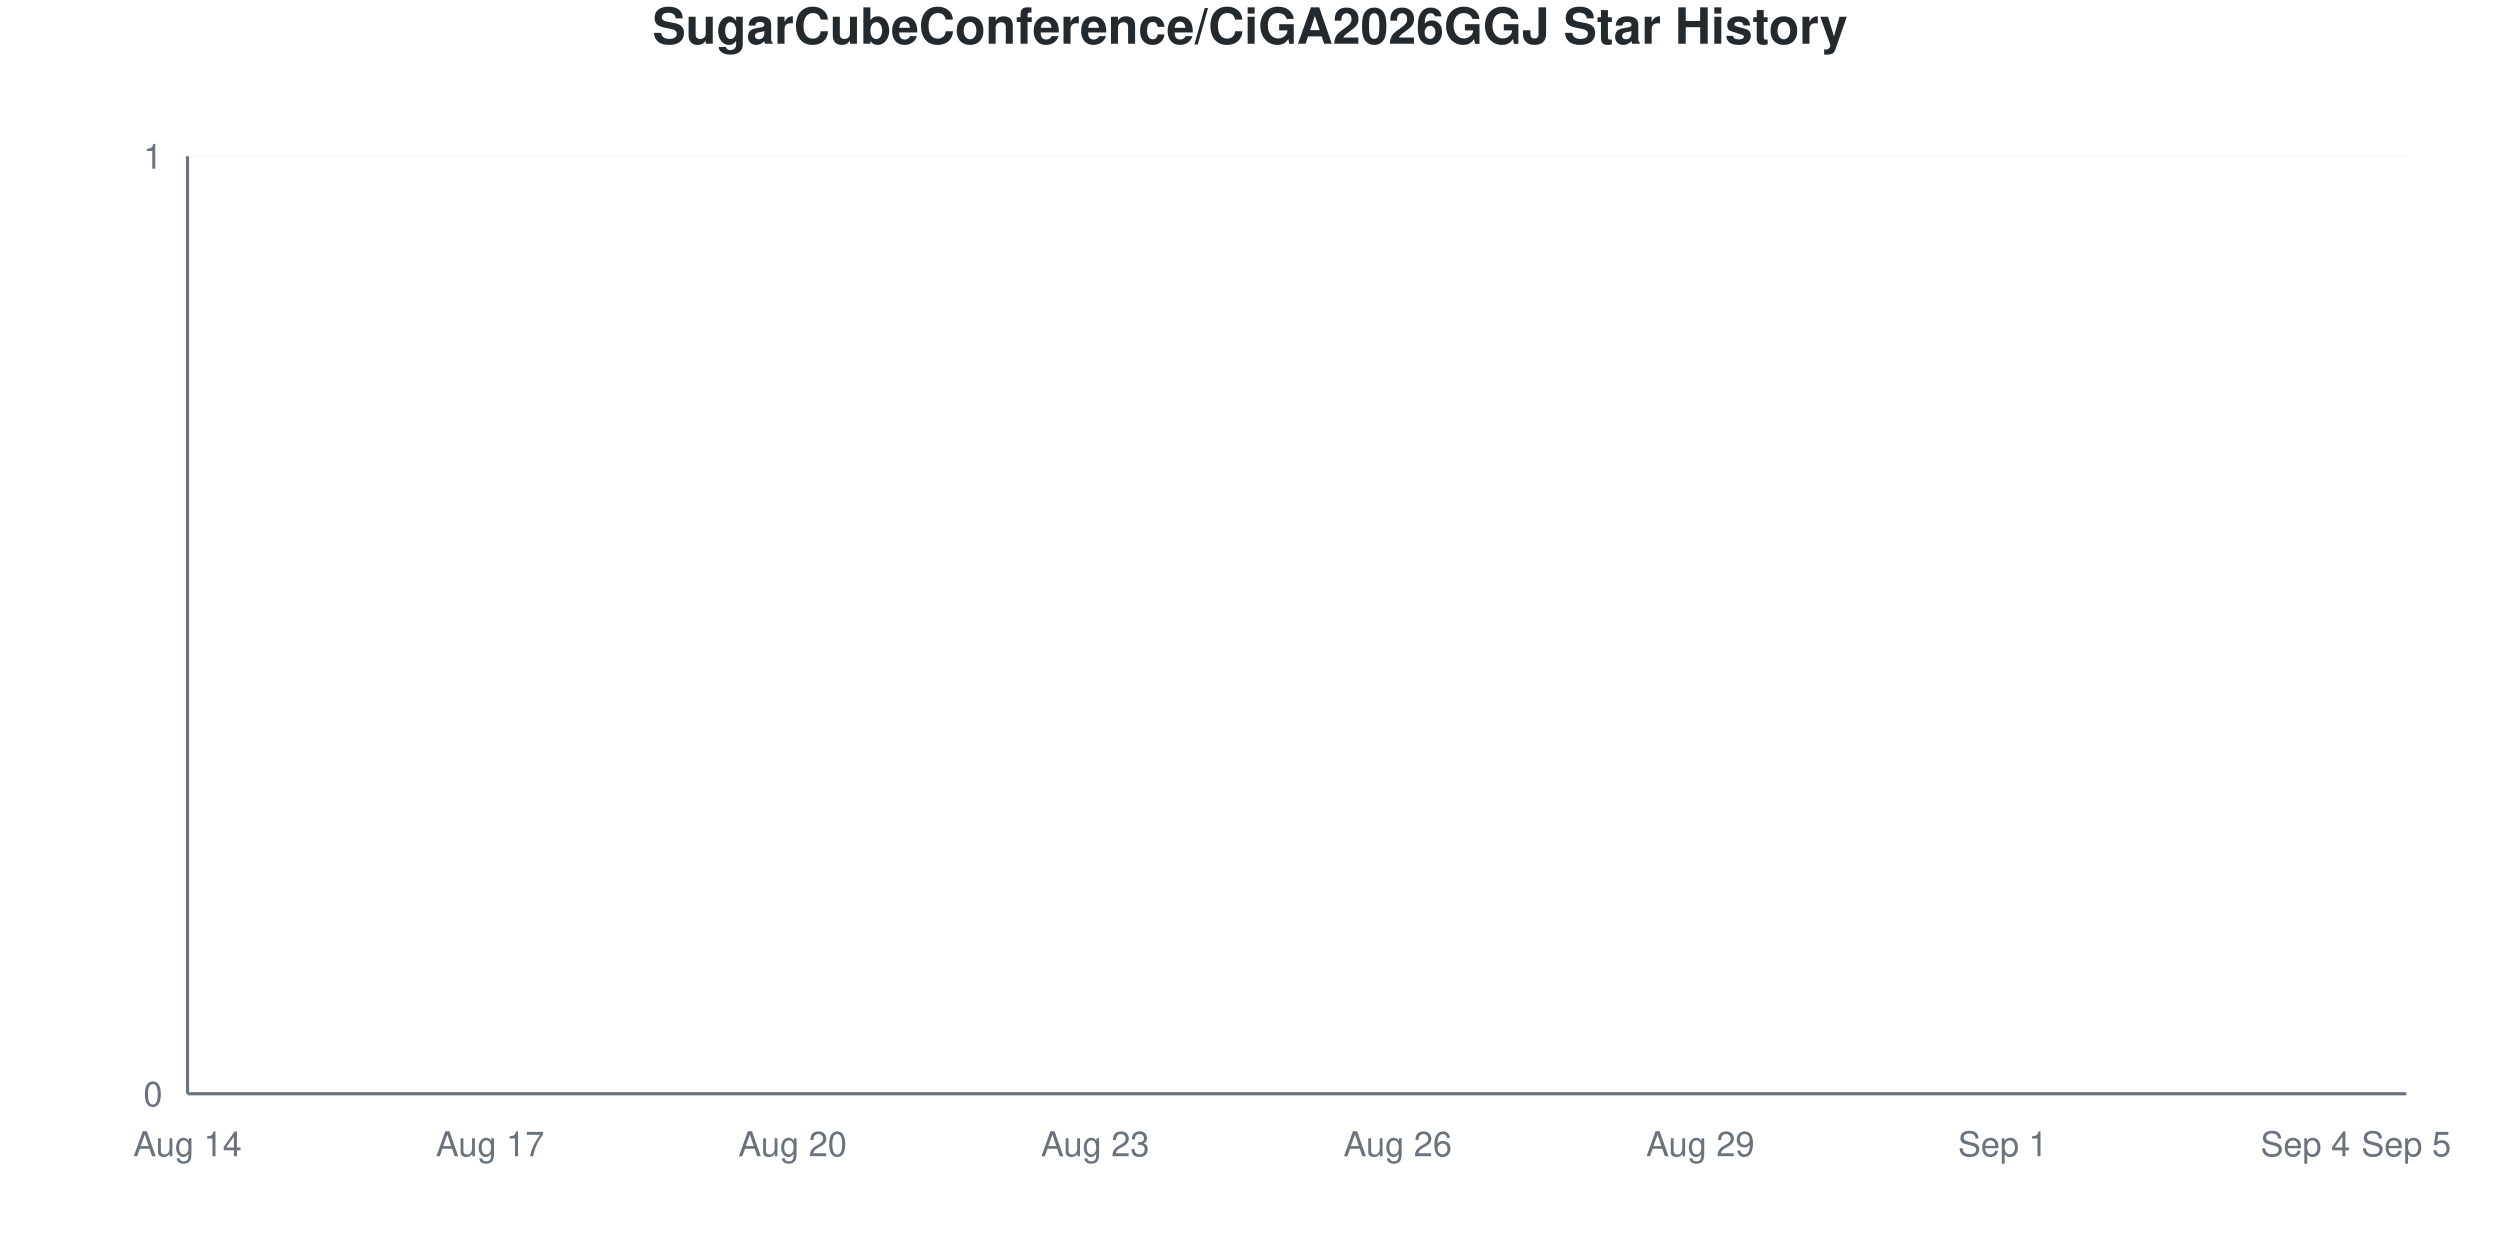
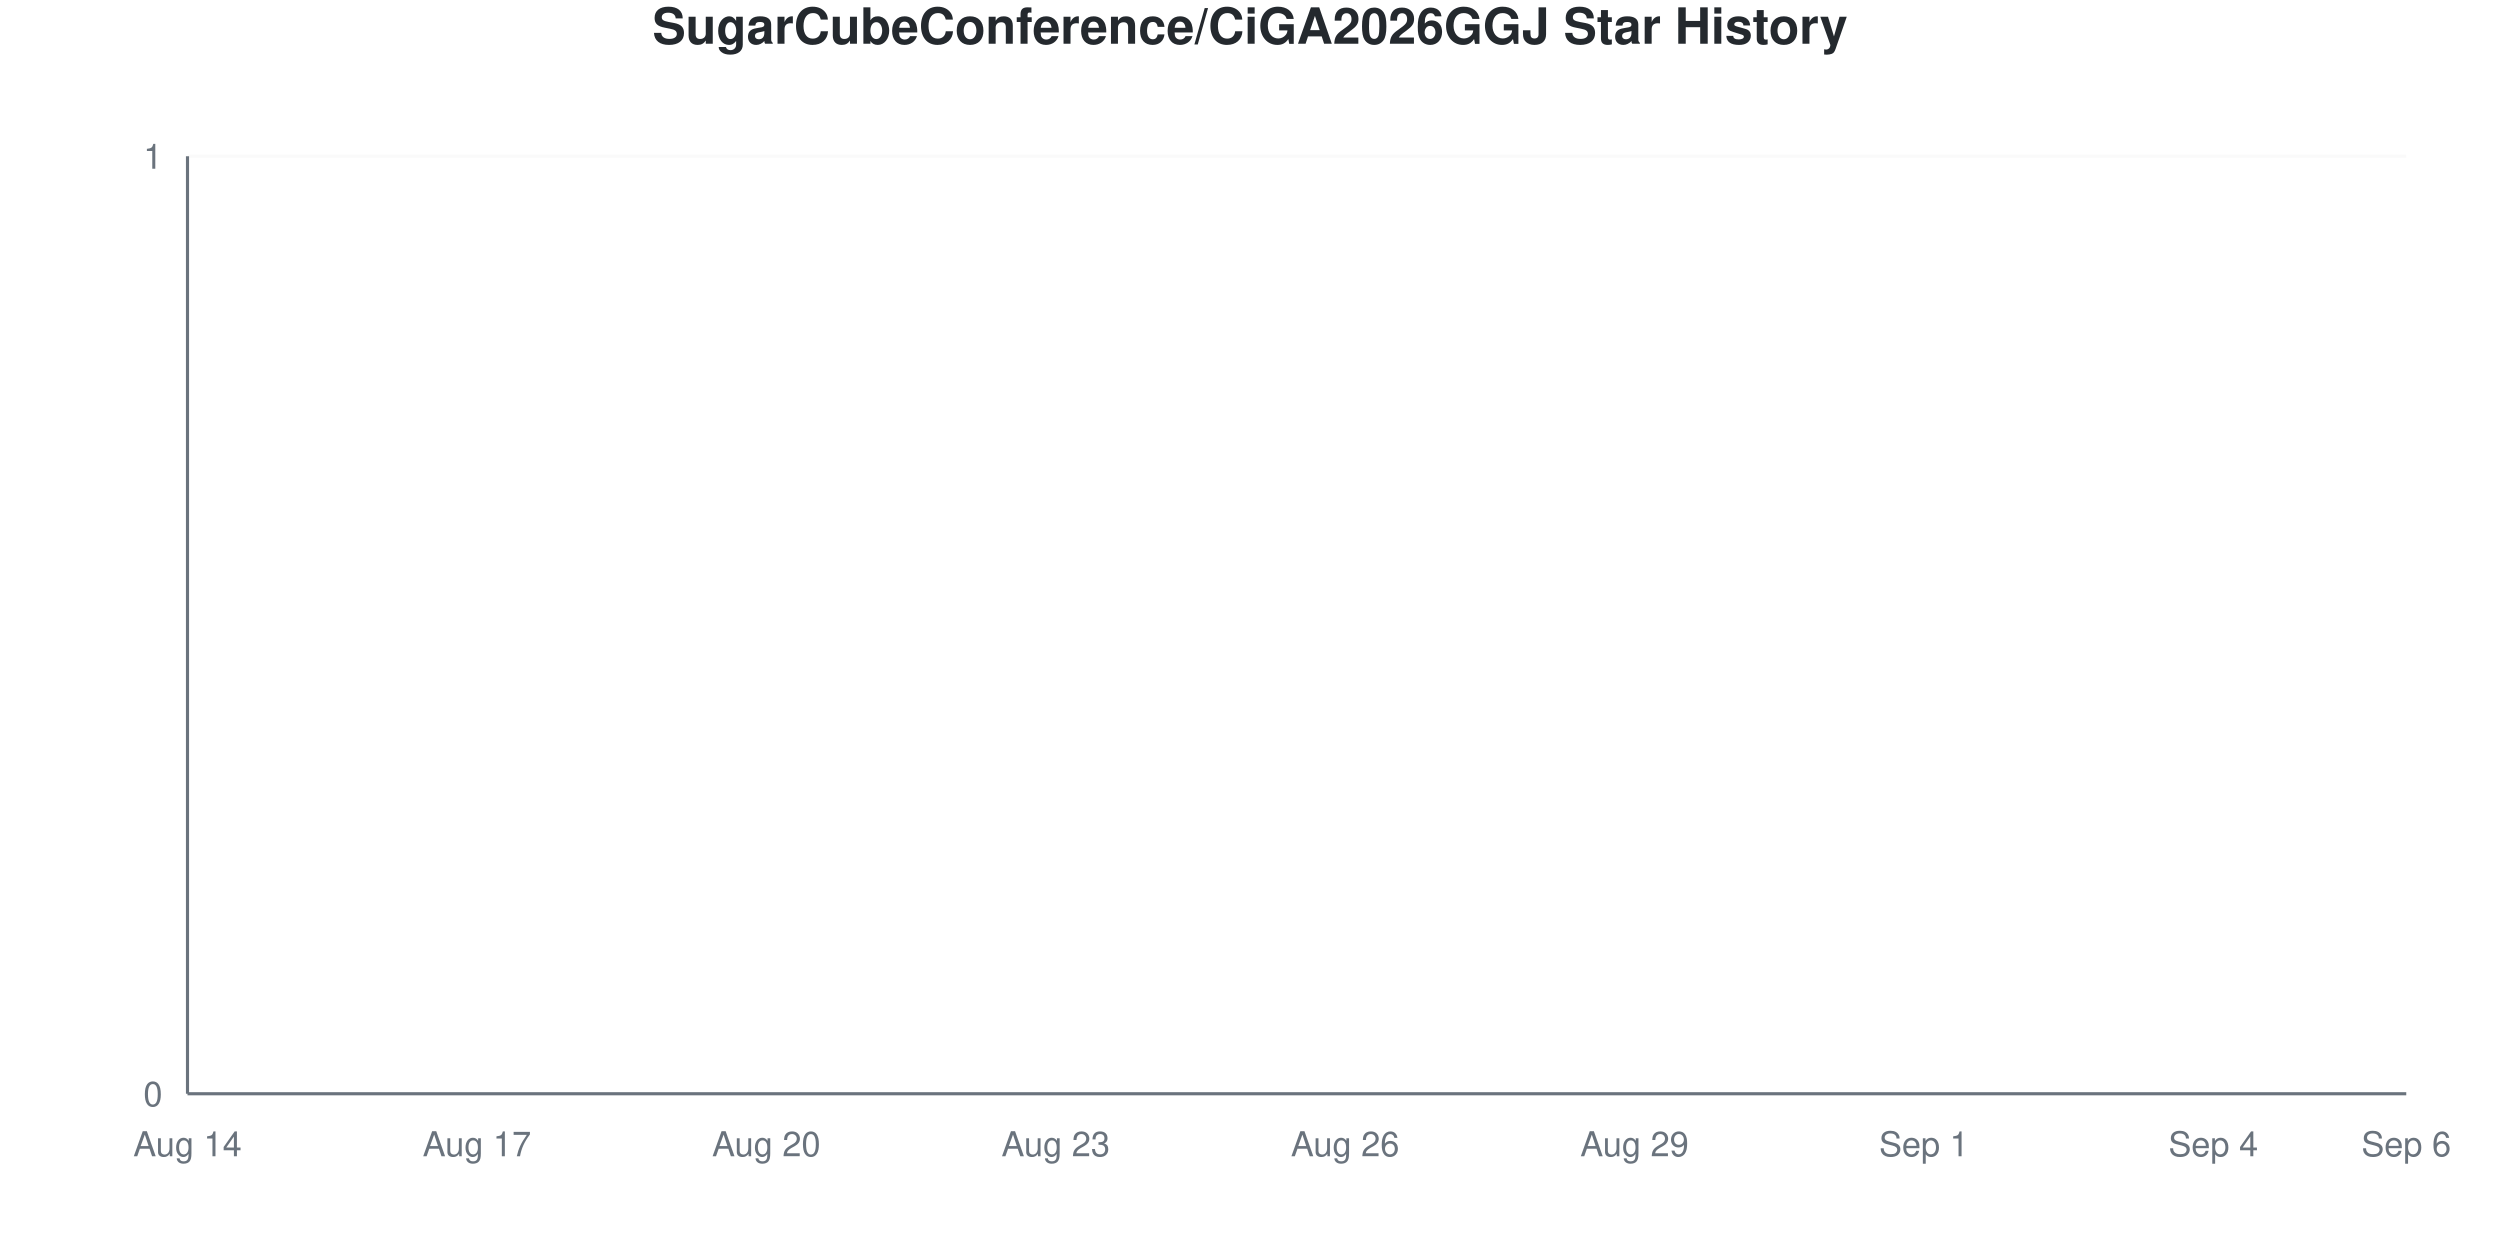
<svg xmlns="http://www.w3.org/2000/svg" viewBox="0 0 800 400" width="800" height="400">
  <style>
    @keyframes drawLine {
      to { stroke-dashoffset: 0; }
    }
    @keyframes fadeInPoint {
      from { opacity: 0; }
      to { opacity: 1; }
    }
    .data-line-0 {
      stroke-dasharray: 1065;
      stroke-dashoffset: 1065;
      animation: drawLine 2s ease-out forwards;
    }
    .data-point {
      opacity: 0;
      animation: fadeInPoint 0.5s ease-out forwards;
    }
    .chart-bg { fill: #fff; }
    .chart-text { fill: #24292e; }
    .chart-muted { fill: #6a737d; }
    .chart-grid { stroke: #eee; }
    .chart-axis { stroke: #6a737d; }
    @media (prefers-color-scheme: dark) {
      .chart-bg { fill: #0d1117; }
      .chart-text { fill: #e6edf3; }
      .chart-muted { fill: #8b949e; }
      .chart-grid { stroke: #21262d; }
      .chart-axis { stroke: #8b949e; }
    }
  </style>
  <rect width="800" height="400" class="chart-bg" />
  <text x="400" y="14" text-anchor="middle" class="chart-text" font-size="16" font-weight="bold" font-family="-apple-system, BlinkMacSystemFont, 'Segoe UI', Helvetica, Arial, sans-serif">SugarCubeConference/CiGA2026GGJ Star History</text>
  <g class="grid">
    <line x1="60" y1="350" x2="770" y2="350" class="chart-grid" stroke-opacity="0.3" />
    <text x="52" y="354" text-anchor="end" class="chart-muted" font-size="11" font-family="-apple-system, BlinkMacSystemFont, 'Segoe UI', Helvetica, Arial, sans-serif">0</text>
    <line x1="60" y1="50" x2="770" y2="50" class="chart-grid" stroke-opacity="0.3" />
    <text x="52" y="54" text-anchor="end" class="chart-muted" font-size="11" font-family="-apple-system, BlinkMacSystemFont, 'Segoe UI', Helvetica, Arial, sans-serif">1</text>
  </g>
  <g class="milestones">
    
  </g>
  <g class="x-axis">
    <text x="60" y="370" text-anchor="middle" class="chart-muted" font-size="11" font-family="-apple-system, BlinkMacSystemFont, 'Segoe UI', Helvetica, Arial, sans-serif">Aug 14</text>
-     <text x="156.818" y="370" text-anchor="middle" class="chart-muted" font-size="11" font-family="-apple-system, BlinkMacSystemFont, 'Segoe UI', Helvetica, Arial, sans-serif">Aug 17</text>
-     <text x="253.636" y="370" text-anchor="middle" class="chart-muted" font-size="11" font-family="-apple-system, BlinkMacSystemFont, 'Segoe UI', Helvetica, Arial, sans-serif">Aug 20</text>
-     <text x="350.455" y="370" text-anchor="middle" class="chart-muted" font-size="11" font-family="-apple-system, BlinkMacSystemFont, 'Segoe UI', Helvetica, Arial, sans-serif">Aug 23</text>
-     <text x="447.273" y="370" text-anchor="middle" class="chart-muted" font-size="11" font-family="-apple-system, BlinkMacSystemFont, 'Segoe UI', Helvetica, Arial, sans-serif">Aug 26</text>
-     <text x="544.091" y="370" text-anchor="middle" class="chart-muted" font-size="11" font-family="-apple-system, BlinkMacSystemFont, 'Segoe UI', Helvetica, Arial, sans-serif">Aug 29</text>
-     <text x="640.909" y="370" text-anchor="middle" class="chart-muted" font-size="11" font-family="-apple-system, BlinkMacSystemFont, 'Segoe UI', Helvetica, Arial, sans-serif">Sep 1</text>
-     <text x="737.727" y="370" text-anchor="middle" class="chart-muted" font-size="11" font-family="-apple-system, BlinkMacSystemFont, 'Segoe UI', Helvetica, Arial, sans-serif">Sep 4</text>
-     <text x="770" y="370" text-anchor="middle" class="chart-muted" font-size="11" font-family="-apple-system, BlinkMacSystemFont, 'Segoe UI', Helvetica, Arial, sans-serif">Sep 5</text>
+     <text x="152.609" y="370" text-anchor="middle" class="chart-muted" font-size="11" font-family="-apple-system, BlinkMacSystemFont, 'Segoe UI', Helvetica, Arial, sans-serif">Aug 17</text>
+     <text x="245.217" y="370" text-anchor="middle" class="chart-muted" font-size="11" font-family="-apple-system, BlinkMacSystemFont, 'Segoe UI', Helvetica, Arial, sans-serif">Aug 20</text>
+     <text x="337.826" y="370" text-anchor="middle" class="chart-muted" font-size="11" font-family="-apple-system, BlinkMacSystemFont, 'Segoe UI', Helvetica, Arial, sans-serif">Aug 23</text>
+     <text x="430.435" y="370" text-anchor="middle" class="chart-muted" font-size="11" font-family="-apple-system, BlinkMacSystemFont, 'Segoe UI', Helvetica, Arial, sans-serif">Aug 26</text>
+     <text x="523.043" y="370" text-anchor="middle" class="chart-muted" font-size="11" font-family="-apple-system, BlinkMacSystemFont, 'Segoe UI', Helvetica, Arial, sans-serif">Aug 29</text>
+     <text x="615.652" y="370" text-anchor="middle" class="chart-muted" font-size="11" font-family="-apple-system, BlinkMacSystemFont, 'Segoe UI', Helvetica, Arial, sans-serif">Sep 1</text>
+     <text x="708.261" y="370" text-anchor="middle" class="chart-muted" font-size="11" font-family="-apple-system, BlinkMacSystemFont, 'Segoe UI', Helvetica, Arial, sans-serif">Sep 4</text>
+     <text x="770" y="370" text-anchor="middle" class="chart-muted" font-size="11" font-family="-apple-system, BlinkMacSystemFont, 'Segoe UI', Helvetica, Arial, sans-serif">Sep 6</text>
  </g>
  <line x1="60" y1="50" x2="60" y2="350" class="chart-axis" stroke-width="1" />
  <line x1="60" y1="350" x2="770" y2="350" class="chart-axis" stroke-width="1" />
-   <path d="M60,350 L60,350 C70.758,350 81.515,350 92.273,350 C103.03,350 113.788,350 124.545,350 C135.303,350 146.061,350 156.818,350 C167.576,350 178.333,350 189.091,350 C199.848,350 210.606,350 221.364,350 C232.121,350 242.879,350 253.636,350 C264.394,350 275.152,350 285.909,350 C296.667,350 307.424,350 318.182,350 C328.939,350 339.697,350 350.455,350 C361.212,350 371.97,350 382.727,350 C393.485,350 404.242,350 415,350 C425.758,350 436.515,350 447.273,350 C458.03,350 468.788,350 479.545,350 C490.303,350 501.061,350 511.818,350 C522.576,350 533.333,350 544.091,350 C554.848,350 565.606,350 576.364,350 C587.121,350 597.879,350 608.636,350 C619.394,350 630.152,350 640.909,350 C651.667,350 662.424,350 673.182,350 C683.939,350 694.697,350 705.455,350 C716.212,350 726.97,350 737.727,350 C748.485,350 759.242,350 770,350 L770,350 L60,350 Z" fill="#dfb317" fill-opacity="0.1" />
-   <path d="M60,350 L60,350 C70.758,350 81.515,350 92.273,350 C103.03,350 113.788,350 124.545,350 C135.303,350 146.061,350 156.818,350 C167.576,350 178.333,350 189.091,350 C199.848,350 210.606,350 221.364,350 C232.121,350 242.879,350 253.636,350 C264.394,350 275.152,350 285.909,350 C296.667,350 307.424,350 318.182,350 C328.939,350 339.697,350 350.455,350 C361.212,350 371.97,350 382.727,350 C393.485,350 404.242,350 415,350 C425.758,350 436.515,350 447.273,350 C458.03,350 468.788,350 479.545,350 C490.303,350 501.061,350 511.818,350 C522.576,350 533.333,350 544.091,350 C554.848,350 565.606,350 576.364,350 C587.121,350 597.879,350 608.636,350 C619.394,350 630.152,350 640.909,350 C651.667,350 662.424,350 673.182,350 C683.939,350 694.697,350 705.455,350 C716.212,350 726.97,350 737.727,350 C748.485,350 759.242,350 770,350" fill="none" stroke="#dfb317" stroke-width="2.5" class="data-line-0" />
+   <path d="M60,350 L60,350 C70.29,350 80.58,350 90.87,350 C101.159,350 111.449,350 121.739,350 C132.029,350 142.319,350 152.609,350 C162.899,350 173.188,350 183.478,350 C193.768,350 204.058,350 214.348,350 C224.638,350 234.928,350 245.217,350 C255.507,350 265.797,350 276.087,350 C286.377,350 296.667,350 306.957,350 C317.246,350 327.536,350 337.826,350 C348.116,350 358.406,350 368.696,350 C378.986,350 389.275,350 399.565,350 C409.855,350 420.145,350 430.435,350 C440.725,350 451.014,350 461.304,350 C471.594,350 481.884,350 492.174,350 C502.464,350 512.754,350 523.043,350 C533.333,350 543.623,350 553.913,350 C564.203,350 574.493,350 584.783,350 C595.072,350 605.362,350 615.652,350 C625.942,350 636.232,350 646.522,350 C656.812,350 667.101,350 677.391,350 C687.681,350 697.971,350 708.261,350 C718.551,350 728.841,350 739.13,350 C749.42,350 759.71,350 770,350 L770,350 L60,350 Z" fill="#dfb317" fill-opacity="0.1" />
+   <path d="M60,350 L60,350 C70.29,350 80.58,350 90.87,350 C101.159,350 111.449,350 121.739,350 C132.029,350 142.319,350 152.609,350 C162.899,350 173.188,350 183.478,350 C193.768,350 204.058,350 214.348,350 C224.638,350 234.928,350 245.217,350 C255.507,350 265.797,350 276.087,350 C286.377,350 296.667,350 306.957,350 C317.246,350 327.536,350 337.826,350 C348.116,350 358.406,350 368.696,350 C378.986,350 389.275,350 399.565,350 C409.855,350 420.145,350 430.435,350 C440.725,350 451.014,350 461.304,350 C471.594,350 481.884,350 492.174,350 C502.464,350 512.754,350 523.043,350 C533.333,350 543.623,350 553.913,350 C564.203,350 574.493,350 584.783,350 C595.072,350 605.362,350 615.652,350 C625.942,350 636.232,350 646.522,350 C656.812,350 667.101,350 677.391,350 C687.681,350 697.971,350 708.261,350 C718.551,350 728.841,350 739.13,350 C749.42,350 759.71,350 770,350" fill="none" stroke="#dfb317" stroke-width="2.5" class="data-line-0" />
  <g class="points">
    <circle cx="60" cy="350" r="4" fill="#dfb317" class="data-point" style="animation-delay: 1.50s" />
-     <circle cx="92.273" cy="350" r="4" fill="#dfb317" class="data-point" style="animation-delay: 1.55s" />
-     <circle cx="124.545" cy="350" r="4" fill="#dfb317" class="data-point" style="animation-delay: 1.60s" />
-     <circle cx="156.818" cy="350" r="4" fill="#dfb317" class="data-point" style="animation-delay: 1.65s" />
-     <circle cx="189.091" cy="350" r="4" fill="#dfb317" class="data-point" style="animation-delay: 1.70s" />
-     <circle cx="221.364" cy="350" r="4" fill="#dfb317" class="data-point" style="animation-delay: 1.75s" />
-     <circle cx="253.636" cy="350" r="4" fill="#dfb317" class="data-point" style="animation-delay: 1.80s" />
-     <circle cx="285.909" cy="350" r="4" fill="#dfb317" class="data-point" style="animation-delay: 1.85s" />
-     <circle cx="318.182" cy="350" r="4" fill="#dfb317" class="data-point" style="animation-delay: 1.90s" />
-     <circle cx="350.455" cy="350" r="4" fill="#dfb317" class="data-point" style="animation-delay: 1.95s" />
-     <circle cx="382.727" cy="350" r="4" fill="#dfb317" class="data-point" style="animation-delay: 2.00s" />
-     <circle cx="415" cy="350" r="4" fill="#dfb317" class="data-point" style="animation-delay: 2.05s" />
-     <circle cx="447.273" cy="350" r="4" fill="#dfb317" class="data-point" style="animation-delay: 2.10s" />
-     <circle cx="479.545" cy="350" r="4" fill="#dfb317" class="data-point" style="animation-delay: 2.15s" />
-     <circle cx="511.818" cy="350" r="4" fill="#dfb317" class="data-point" style="animation-delay: 2.20s" />
-     <circle cx="544.091" cy="350" r="4" fill="#dfb317" class="data-point" style="animation-delay: 2.25s" />
-     <circle cx="576.364" cy="350" r="4" fill="#dfb317" class="data-point" style="animation-delay: 2.30s" />
-     <circle cx="608.636" cy="350" r="4" fill="#dfb317" class="data-point" style="animation-delay: 2.35s" />
-     <circle cx="640.909" cy="350" r="4" fill="#dfb317" class="data-point" style="animation-delay: 2.40s" />
-     <circle cx="673.182" cy="350" r="4" fill="#dfb317" class="data-point" style="animation-delay: 2.45s" />
-     <circle cx="705.455" cy="350" r="4" fill="#dfb317" class="data-point" style="animation-delay: 2.50s" />
-     <circle cx="737.727" cy="350" r="4" fill="#dfb317" class="data-point" style="animation-delay: 2.55s" />
-     <circle cx="770" cy="350" r="4" fill="#dfb317" class="data-point" style="animation-delay: 2.60s" />
+     <circle cx="90.87" cy="350" r="4" fill="#dfb317" class="data-point" style="animation-delay: 1.55s" />
+     <circle cx="121.739" cy="350" r="4" fill="#dfb317" class="data-point" style="animation-delay: 1.60s" />
+     <circle cx="152.609" cy="350" r="4" fill="#dfb317" class="data-point" style="animation-delay: 1.65s" />
+     <circle cx="183.478" cy="350" r="4" fill="#dfb317" class="data-point" style="animation-delay: 1.70s" />
+     <circle cx="214.348" cy="350" r="4" fill="#dfb317" class="data-point" style="animation-delay: 1.75s" />
+     <circle cx="245.217" cy="350" r="4" fill="#dfb317" class="data-point" style="animation-delay: 1.80s" />
+     <circle cx="276.087" cy="350" r="4" fill="#dfb317" class="data-point" style="animation-delay: 1.85s" />
+     <circle cx="306.957" cy="350" r="4" fill="#dfb317" class="data-point" style="animation-delay: 1.90s" />
+     <circle cx="337.826" cy="350" r="4" fill="#dfb317" class="data-point" style="animation-delay: 1.95s" />
+     <circle cx="368.696" cy="350" r="4" fill="#dfb317" class="data-point" style="animation-delay: 2.00s" />
+     <circle cx="399.565" cy="350" r="4" fill="#dfb317" class="data-point" style="animation-delay: 2.05s" />
+     <circle cx="430.435" cy="350" r="4" fill="#dfb317" class="data-point" style="animation-delay: 2.10s" />
+     <circle cx="461.304" cy="350" r="4" fill="#dfb317" class="data-point" style="animation-delay: 2.15s" />
+     <circle cx="492.174" cy="350" r="4" fill="#dfb317" class="data-point" style="animation-delay: 2.20s" />
+     <circle cx="523.043" cy="350" r="4" fill="#dfb317" class="data-point" style="animation-delay: 2.25s" />
+     <circle cx="553.913" cy="350" r="4" fill="#dfb317" class="data-point" style="animation-delay: 2.30s" />
+     <circle cx="584.783" cy="350" r="4" fill="#dfb317" class="data-point" style="animation-delay: 2.35s" />
+     <circle cx="615.652" cy="350" r="4" fill="#dfb317" class="data-point" style="animation-delay: 2.40s" />
+     <circle cx="646.522" cy="350" r="4" fill="#dfb317" class="data-point" style="animation-delay: 2.45s" />
+     <circle cx="677.391" cy="350" r="4" fill="#dfb317" class="data-point" style="animation-delay: 2.50s" />
+     <circle cx="708.261" cy="350" r="4" fill="#dfb317" class="data-point" style="animation-delay: 2.55s" />
+     <circle cx="739.13" cy="350" r="4" fill="#dfb317" class="data-point" style="animation-delay: 2.60s" />
+     <circle cx="770" cy="350" r="4" fill="#dfb317" class="data-point" style="animation-delay: 2.65s" />
  </g>
</svg>
